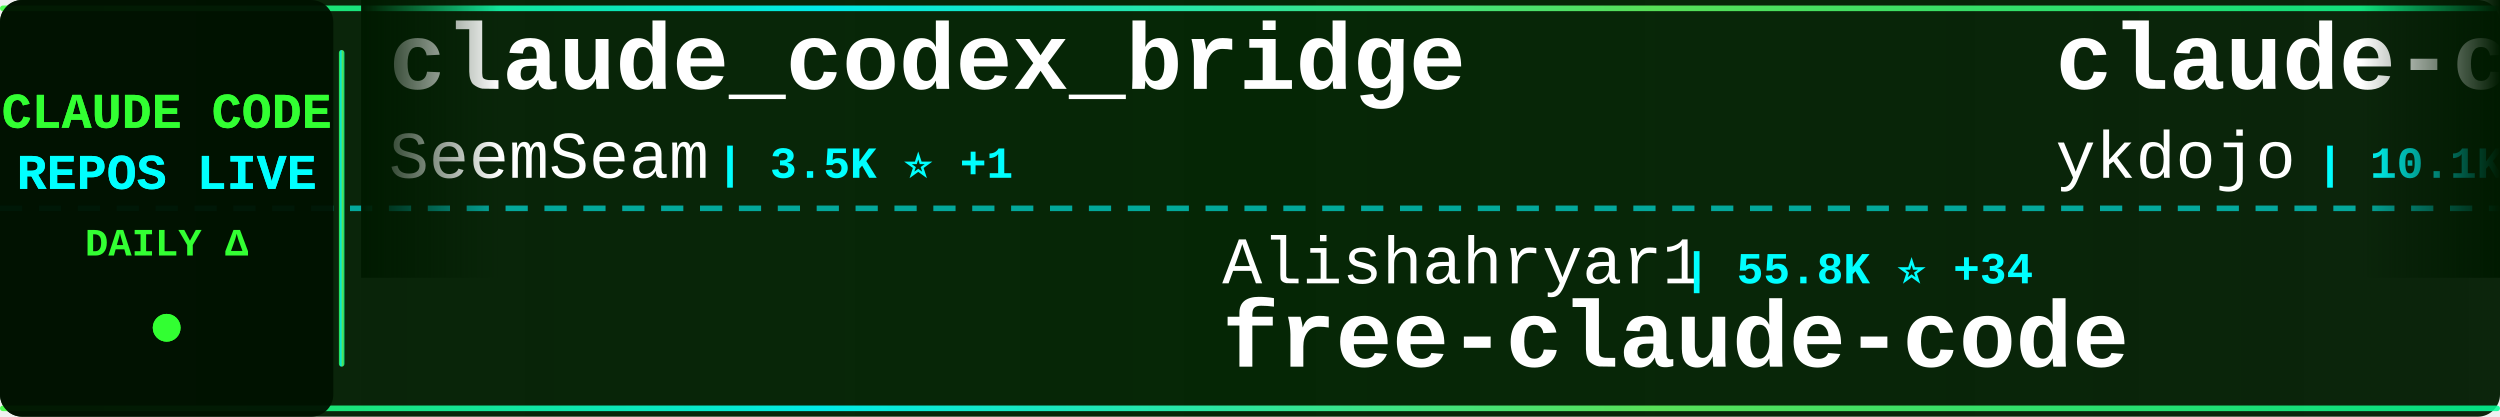
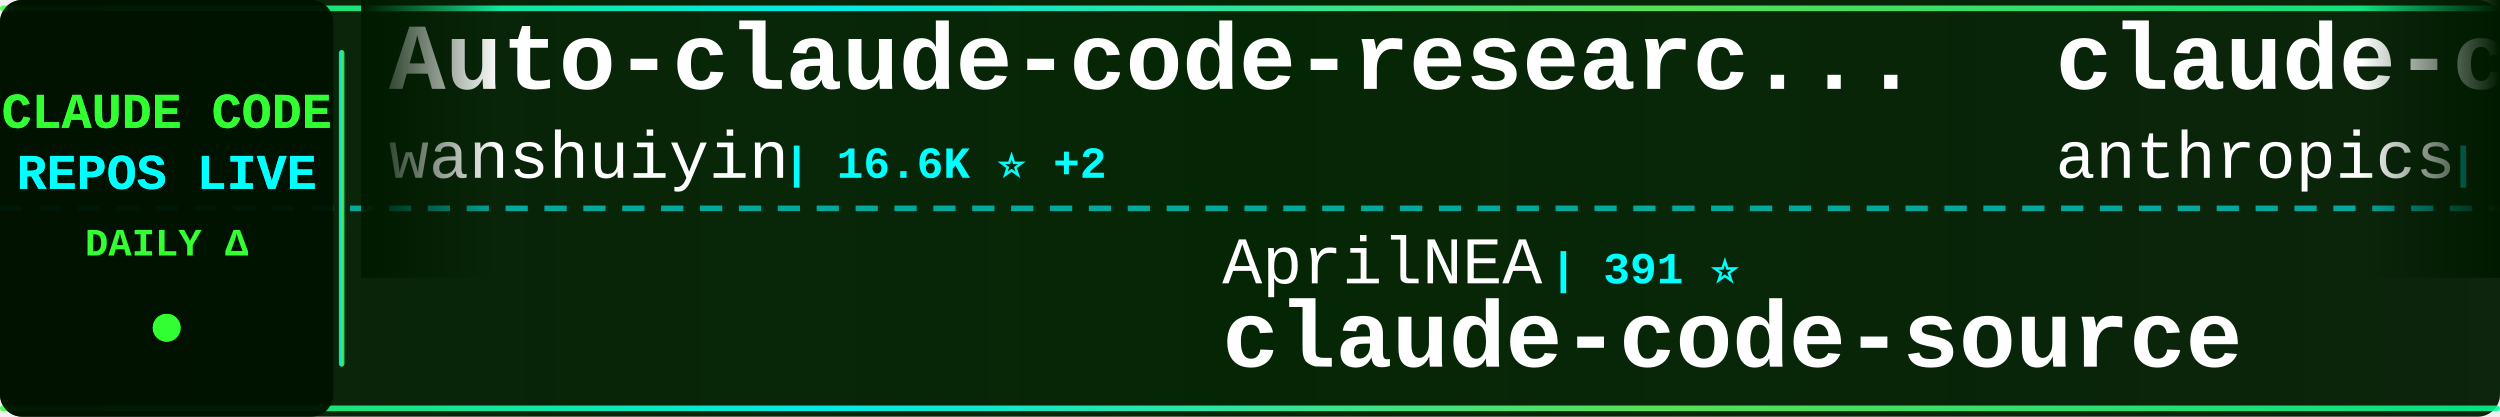
<svg xmlns="http://www.w3.org/2000/svg" width="900" height="150">
  <defs>
    <linearGradient id="tickerBg" x1="0%" y1="0%" x2="100%" y2="0%">
      <stop offset="0%" style="stop-color:#001a00;stop-opacity:0.95" />
      <stop offset="50%" style="stop-color:#002200;stop-opacity:0.98" />
      <stop offset="100%" style="stop-color:#001a00;stop-opacity:0.95" />
    </linearGradient>
    <linearGradient id="borderGrad" x1="0%" y1="0%" x2="100%" y2="0%">
      <stop offset="0%" style="stop-color:#33ff33;stop-opacity:0.85">
        <animate attributeName="stop-opacity" values="0.85;1;0.85" dur="2s" repeatCount="indefinite" />
      </stop>
      <stop offset="33%" style="stop-color:#00ffff;stop-opacity:0.9">
        <animate attributeName="stop-opacity" values="0.9;1;0.9" dur="2.2s" repeatCount="indefinite" />
      </stop>
      <stop offset="66%" style="stop-color:#66ff66;stop-opacity:0.85">
        <animate attributeName="stop-opacity" values="0.85;1;0.85" dur="1.8s" repeatCount="indefinite" />
      </stop>
      <stop offset="100%" style="stop-color:#00ff99;stop-opacity:0.85">
        <animate attributeName="stop-opacity" values="0.85;1;0.85" dur="2s" repeatCount="indefinite" />
      </stop>
    </linearGradient>
    <filter id="textGlow">
      <feGaussianBlur stdDeviation="0.1" result="coloredBlur" />
      <feMerge>
        <feMergeNode in="coloredBlur" />
        <feMergeNode in="SourceGraphic" />
      </feMerge>
    </filter>
    <filter id="metricGlow">
      <feGaussianBlur stdDeviation="0.2" result="coloredBlur" />
      <feMerge>
        <feMergeNode in="coloredBlur" />
        <feMergeNode in="SourceGraphic" />
      </feMerge>
    </filter>
    <linearGradient id="leftFade" x1="0%" y1="0%" x2="100%" y2="0%">
      <stop offset="0%" style="stop-color:#001a00;stop-opacity:1" />
      <stop offset="100%" style="stop-color:#001a00;stop-opacity:0" />
    </linearGradient>
    <linearGradient id="rightFade" x1="0%" y1="0%" x2="100%" y2="0%">
      <stop offset="0%" style="stop-color:#001a00;stop-opacity:0" />
      <stop offset="100%" style="stop-color:#001a00;stop-opacity:1" />
    </linearGradient>
  </defs>
  <rect width="900" height="150" fill="url(#tickerBg)" rx="8" />
  <rect x="0" y="2" width="900" height="2" fill="url(#borderGrad)" rx="1" />
  <rect x="0" y="146" width="900" height="2" fill="url(#borderGrad)" rx="1" />
  <line x1="0" y1="75" x2="900" y2="75" stroke="#00ffff" stroke-width="2" stroke-dasharray="8 6" opacity="0.6" />
  <rect x="0" y="0" width="120" height="150" fill="#001100" opacity="0.95" rx="8" />
  <text x="60" y="46" font-family="'Courier New', monospace" font-size="18" font-weight="bold" fill="#33ff33" text-anchor="middle" filter="url(#textGlow)">
    CLAUDE CODE
  </text>
  <text x="60" y="68" font-family="'Courier New', monospace" font-size="18" font-weight="bold" fill="#00ffff" text-anchor="middle" filter="url(#textGlow)">
    REPOS LIVE
  </text>
  <text x="60" y="92" font-family="'Courier New', monospace" font-size="14" font-weight="bold" fill="#33ff33" text-anchor="middle">
    DAILY Δ
  </text>
  <circle cx="60" cy="118" r="5" fill="#33ff33" filter="url(#metricGlow)">
    <animate attributeName="r" values="4;6;4" dur="1.5s" repeatCount="indefinite" />
    <animate attributeName="opacity" values="0.6;1;0.6" dur="1.5s" repeatCount="indefinite" />
  </circle>
  <rect x="122" y="18" width="2" height="114" fill="url(#borderGrad)" rx="1" />
  <clipPath id="tickerClip">
    <rect x="130" y="0" width="770" height="150" />
  </clipPath>
  <g clip-path="url(#tickerClip)">
    <g id="tickerItems">
      <animateTransform attributeName="transform" attributeType="XML" type="translate" from="0 0" to="-3000 0" dur="54s" repeatCount="indefinite" />
      <g transform="translate(0, 0)">
-         <text x="140" y="32" font-family="'Courier New', monospace" font-size="34" font-weight="bold" fill="#ffffff">claude_codex_bridge</text>
-         <text x="140" y="64" font-family="'Courier New', monospace" font-size="24" font-weight="normal" fill="#ffffff" opacity="1.0">SeemSeam</text>
-         <text x="258" y="64" font-family="'Courier New', monospace" font-size="16" font-weight="bold" fill="#00ffff"> | 3.5K ⭐ +1</text>
+         <text x="140" y="32" font-family="'Courier New', monospace" font-size="34" font-weight="bold" fill="#ffffff">Auto-claude-code-researc...</text>
+         <text x="140" y="64" font-family="'Courier New', monospace" font-size="24" font-weight="normal" fill="#ffffff" opacity="1.0">wanshuiyin</text>
+         <text x="282" y="64" font-family="'Courier New', monospace" font-size="16" font-weight="bold" fill="#00ffff"> | 16.6K ⭐ +2</text>
      </g>
      <g transform="translate(300, 0)">
-         <text x="140" y="102" font-family="'Courier New', monospace" font-size="24" font-weight="normal" fill="#ffffff" opacity="1.0">Alishahryar1</text>
-         <text x="306" y="102" font-family="'Courier New', monospace" font-size="16" font-weight="bold" fill="#00ffff"> | 55.8K ⭐ +34</text>
-         <text x="140" y="132" font-family="'Courier New', monospace" font-size="34" font-weight="bold" fill="#ffffff">free-claude-code</text>
+         <text x="140" y="102" font-family="'Courier New', monospace" font-size="24" font-weight="normal" fill="#ffffff" opacity="1.0">AprilNEA</text>
+         <text x="258" y="102" font-family="'Courier New', monospace" font-size="16" font-weight="bold" fill="#00ffff"> | 391 ⭐</text>
+         <text x="140" y="132" font-family="'Courier New', monospace" font-size="34" font-weight="bold" fill="#ffffff">claude-code-source</text>
      </g>
      <g transform="translate(600, 0)">
-         <text x="140" y="32" font-family="'Courier New', monospace" font-size="34" font-weight="bold" fill="#ffffff">claude-code-tips</text>
-         <text x="140" y="64" font-family="'Courier New', monospace" font-size="24" font-weight="normal" fill="#ffffff" opacity="1.0">ykdojo</text>
-         <text x="234" y="64" font-family="'Courier New', monospace" font-size="16" font-weight="bold" fill="#00ffff"> | 10.1K ⭐ +3</text>
+         <text x="140" y="32" font-family="'Courier New', monospace" font-size="34" font-weight="bold" fill="#ffffff">claude-code-action</text>
+         <text x="140" y="64" font-family="'Courier New', monospace" font-size="24" font-weight="normal" fill="#ffffff" opacity="1.0">anthropics</text>
+         <text x="282" y="64" font-family="'Courier New', monospace" font-size="16" font-weight="bold" fill="#00ffff"> | 8.9K ⭐ +2</text>
      </g>
      <g transform="translate(900, 0)">
-         <text x="140" y="102" font-family="'Courier New', monospace" font-size="24" font-weight="normal" fill="#ffffff" opacity="1.0">huangjia2019</text>
-         <text x="306" y="102" font-family="'Courier New', monospace" font-size="16" font-weight="bold" fill="#00ffff"> | 1.1K ⭐ +1</text>
-         <text x="140" y="132" font-family="'Courier New', monospace" font-size="34" font-weight="bold" fill="#ffffff">claude-code-engineering</text>
+         <text x="140" y="102" font-family="'Courier New', monospace" font-size="24" font-weight="normal" fill="#ffffff" opacity="1.0">andrew-kramer-inno</text>
+         <text x="378" y="102" font-family="'Courier New', monospace" font-size="16" font-weight="bold" fill="#00ffff"> | 595 ⭐</text>
+         <text x="140" y="132" font-family="'Courier New', monospace" font-size="34" font-weight="bold" fill="#ffffff">claude-code-source-build</text>
      </g>
      <g transform="translate(1200, 0)">
-         <text x="140" y="32" font-family="'Courier New', monospace" font-size="34" font-weight="bold" fill="#ffffff">arcads-claude-code</text>
-         <text x="140" y="64" font-family="'Courier New', monospace" font-size="24" font-weight="normal" fill="#ffffff" opacity="1.0">krusemediallc</text>
-         <text x="318" y="64" font-family="'Courier New', monospace" font-size="16" font-weight="bold" fill="#00ffff"> | 1.5K ⭐</text>
+         <text x="140" y="32" font-family="'Courier New', monospace" font-size="34" font-weight="bold" fill="#ffffff">Claude-Code-Usage-Monito...</text>
+         <text x="140" y="64" font-family="'Courier New', monospace" font-size="24" font-weight="normal" fill="#ffffff" opacity="1.0">Maciek-roboblog</text>
+         <text x="342" y="64" font-family="'Courier New', monospace" font-size="16" font-weight="bold" fill="#00ffff"> | 8.7K ⭐</text>
      </g>
      <g transform="translate(1500, 0)">
-         <text x="140" y="102" font-family="'Courier New', monospace" font-size="24" font-weight="normal" fill="#ffffff" opacity="1.0">KPR111</text>
-         <text x="234" y="102" font-family="'Courier New', monospace" font-size="16" font-weight="bold" fill="#00ffff"> | 18 ⭐</text>
-         <text x="140" y="132" font-family="'Courier New', monospace" font-size="34" font-weight="bold" fill="#ffffff">Claude-Code</text>
+         <text x="140" y="102" font-family="'Courier New', monospace" font-size="24" font-weight="normal" fill="#ffffff" opacity="1.0">anthropics</text>
+         <text x="282" y="102" font-family="'Courier New', monospace" font-size="16" font-weight="bold" fill="#00ffff"> | 6.3K ⭐ +1</text>
+         <text x="140" y="132" font-family="'Courier New', monospace" font-size="34" font-weight="bold" fill="#ffffff">claude-code-security-rev...</text>
      </g>
      <g transform="translate(1800, 0)">
-         <text x="140" y="32" font-family="'Courier New', monospace" font-size="34" font-weight="bold" fill="#ffffff">claude_code_src</text>
-         <text x="140" y="64" font-family="'Courier New', monospace" font-size="24" font-weight="normal" fill="#ffffff" opacity="1.0">ponponon</text>
-         <text x="258" y="64" font-family="'Courier New', monospace" font-size="16" font-weight="bold" fill="#00ffff"> | 2.3K ⭐ -1</text>
+         <text x="140" y="32" font-family="'Courier New', monospace" font-size="34" font-weight="bold" fill="#ffffff">claude-code-reverse</text>
+         <text x="140" y="64" font-family="'Courier New', monospace" font-size="24" font-weight="normal" fill="#ffffff" opacity="1.0">Yuyz0112</text>
+         <text x="258" y="64" font-family="'Courier New', monospace" font-size="16" font-weight="bold" fill="#00ffff"> | 2.4K ⭐</text>
      </g>
      <g transform="translate(2100, 0)">
-         <text x="140" y="102" font-family="'Courier New', monospace" font-size="24" font-weight="normal" fill="#ffffff" opacity="1.0">diet103</text>
-         <text x="246" y="102" font-family="'Courier New', monospace" font-size="16" font-weight="bold" fill="#00ffff"> | 10.0K ⭐</text>
-         <text x="140" y="132" font-family="'Courier New', monospace" font-size="34" font-weight="bold" fill="#ffffff">claude-code-infrastructu...</text>
+         <text x="140" y="102" font-family="'Courier New', monospace" font-size="24" font-weight="normal" fill="#ffffff" opacity="1.0">frankbria</text>
+         <text x="270" y="102" font-family="'Courier New', monospace" font-size="16" font-weight="bold" fill="#00ffff"> | 9.6K ⭐ -2</text>
+         <text x="140" y="132" font-family="'Courier New', monospace" font-size="34" font-weight="bold" fill="#ffffff">ralph-claude-code</text>
      </g>
      <g transform="translate(2400, 0)">
-         <text x="140" y="32" font-family="'Courier New', monospace" font-size="34" font-weight="bold" fill="#ffffff">ClaudeCode-Portable</text>
-         <text x="140" y="64" font-family="'Courier New', monospace" font-size="24" font-weight="normal" fill="#ffffff" opacity="1.0">techjarves</text>
-         <text x="282" y="64" font-family="'Courier New', monospace" font-size="16" font-weight="bold" fill="#00ffff"> | 1.5K ⭐ +2</text>
+         <text x="140" y="32" font-family="'Courier New', monospace" font-size="34" font-weight="bold" fill="#ffffff">claude-code-from-scratch</text>
+         <text x="140" y="64" font-family="'Courier New', monospace" font-size="24" font-weight="normal" fill="#ffffff" opacity="1.0">Windy3f3f3f3f</text>
+         <text x="318" y="64" font-family="'Courier New', monospace" font-size="16" font-weight="bold" fill="#00ffff"> | 2.7K ⭐ -1</text>
      </g>
      <g transform="translate(2700, 0)">
-         <text x="140" y="102" font-family="'Courier New', monospace" font-size="24" font-weight="normal" fill="#ffffff" opacity="1.0">pengchengneo</text>
-         <text x="306" y="102" font-family="'Courier New', monospace" font-size="16" font-weight="bold" fill="#00ffff"> | 1.8K ⭐</text>
-         <text x="140" y="132" font-family="'Courier New', monospace" font-size="34" font-weight="bold" fill="#ffffff">Claude-Code</text>
+         <text x="140" y="102" font-family="'Courier New', monospace" font-size="24" font-weight="normal" fill="#ffffff" opacity="1.0">alejandrobalderas</text>
+         <text x="366" y="102" font-family="'Courier New', monospace" font-size="16" font-weight="bold" fill="#00ffff"> | 2.9K ⭐ +3</text>
+         <text x="140" y="132" font-family="'Courier New', monospace" font-size="34" font-weight="bold" fill="#ffffff">claude-code-from-source</text>
      </g>
      <g transform="translate(3000, 0)">
-         <text x="140" y="32" font-family="'Courier New', monospace" font-size="34" font-weight="bold" fill="#ffffff">claude_codex_bridge</text>
-         <text x="140" y="64" font-family="'Courier New', monospace" font-size="24" font-weight="normal" fill="#ffffff" opacity="1.0">SeemSeam</text>
-         <text x="258" y="64" font-family="'Courier New', monospace" font-size="16" font-weight="bold" fill="#00ffff"> | 3.5K ⭐ +1</text>
+         <text x="140" y="32" font-family="'Courier New', monospace" font-size="34" font-weight="bold" fill="#ffffff">Auto-claude-code-researc...</text>
+         <text x="140" y="64" font-family="'Courier New', monospace" font-size="24" font-weight="normal" fill="#ffffff" opacity="1.0">wanshuiyin</text>
+         <text x="282" y="64" font-family="'Courier New', monospace" font-size="16" font-weight="bold" fill="#00ffff"> | 16.6K ⭐ +2</text>
      </g>
      <g transform="translate(3300, 0)">
-         <text x="140" y="102" font-family="'Courier New', monospace" font-size="24" font-weight="normal" fill="#ffffff" opacity="1.0">Alishahryar1</text>
-         <text x="306" y="102" font-family="'Courier New', monospace" font-size="16" font-weight="bold" fill="#00ffff"> | 55.8K ⭐ +34</text>
-         <text x="140" y="132" font-family="'Courier New', monospace" font-size="34" font-weight="bold" fill="#ffffff">free-claude-code</text>
+         <text x="140" y="102" font-family="'Courier New', monospace" font-size="24" font-weight="normal" fill="#ffffff" opacity="1.0">AprilNEA</text>
+         <text x="258" y="102" font-family="'Courier New', monospace" font-size="16" font-weight="bold" fill="#00ffff"> | 391 ⭐</text>
+         <text x="140" y="132" font-family="'Courier New', monospace" font-size="34" font-weight="bold" fill="#ffffff">claude-code-source</text>
      </g>
      <g transform="translate(3600, 0)">
-         <text x="140" y="32" font-family="'Courier New', monospace" font-size="34" font-weight="bold" fill="#ffffff">claude-code-tips</text>
-         <text x="140" y="64" font-family="'Courier New', monospace" font-size="24" font-weight="normal" fill="#ffffff" opacity="1.0">ykdojo</text>
-         <text x="234" y="64" font-family="'Courier New', monospace" font-size="16" font-weight="bold" fill="#00ffff"> | 10.1K ⭐ +3</text>
+         <text x="140" y="32" font-family="'Courier New', monospace" font-size="34" font-weight="bold" fill="#ffffff">claude-code-action</text>
+         <text x="140" y="64" font-family="'Courier New', monospace" font-size="24" font-weight="normal" fill="#ffffff" opacity="1.0">anthropics</text>
+         <text x="282" y="64" font-family="'Courier New', monospace" font-size="16" font-weight="bold" fill="#00ffff"> | 8.9K ⭐ +2</text>
      </g>
      <g transform="translate(3900, 0)">
-         <text x="140" y="102" font-family="'Courier New', monospace" font-size="24" font-weight="normal" fill="#ffffff" opacity="1.0">huangjia2019</text>
-         <text x="306" y="102" font-family="'Courier New', monospace" font-size="16" font-weight="bold" fill="#00ffff"> | 1.1K ⭐ +1</text>
-         <text x="140" y="132" font-family="'Courier New', monospace" font-size="34" font-weight="bold" fill="#ffffff">claude-code-engineering</text>
+         <text x="140" y="102" font-family="'Courier New', monospace" font-size="24" font-weight="normal" fill="#ffffff" opacity="1.0">andrew-kramer-inno</text>
+         <text x="378" y="102" font-family="'Courier New', monospace" font-size="16" font-weight="bold" fill="#00ffff"> | 595 ⭐</text>
+         <text x="140" y="132" font-family="'Courier New', monospace" font-size="34" font-weight="bold" fill="#ffffff">claude-code-source-build</text>
      </g>
    </g>
  </g>
  <rect x="130" y="0" width="50" height="100" fill="url(#leftFade)" />
  <rect x="850" y="0" width="50" height="100" fill="url(#rightFade)" />
</svg>
